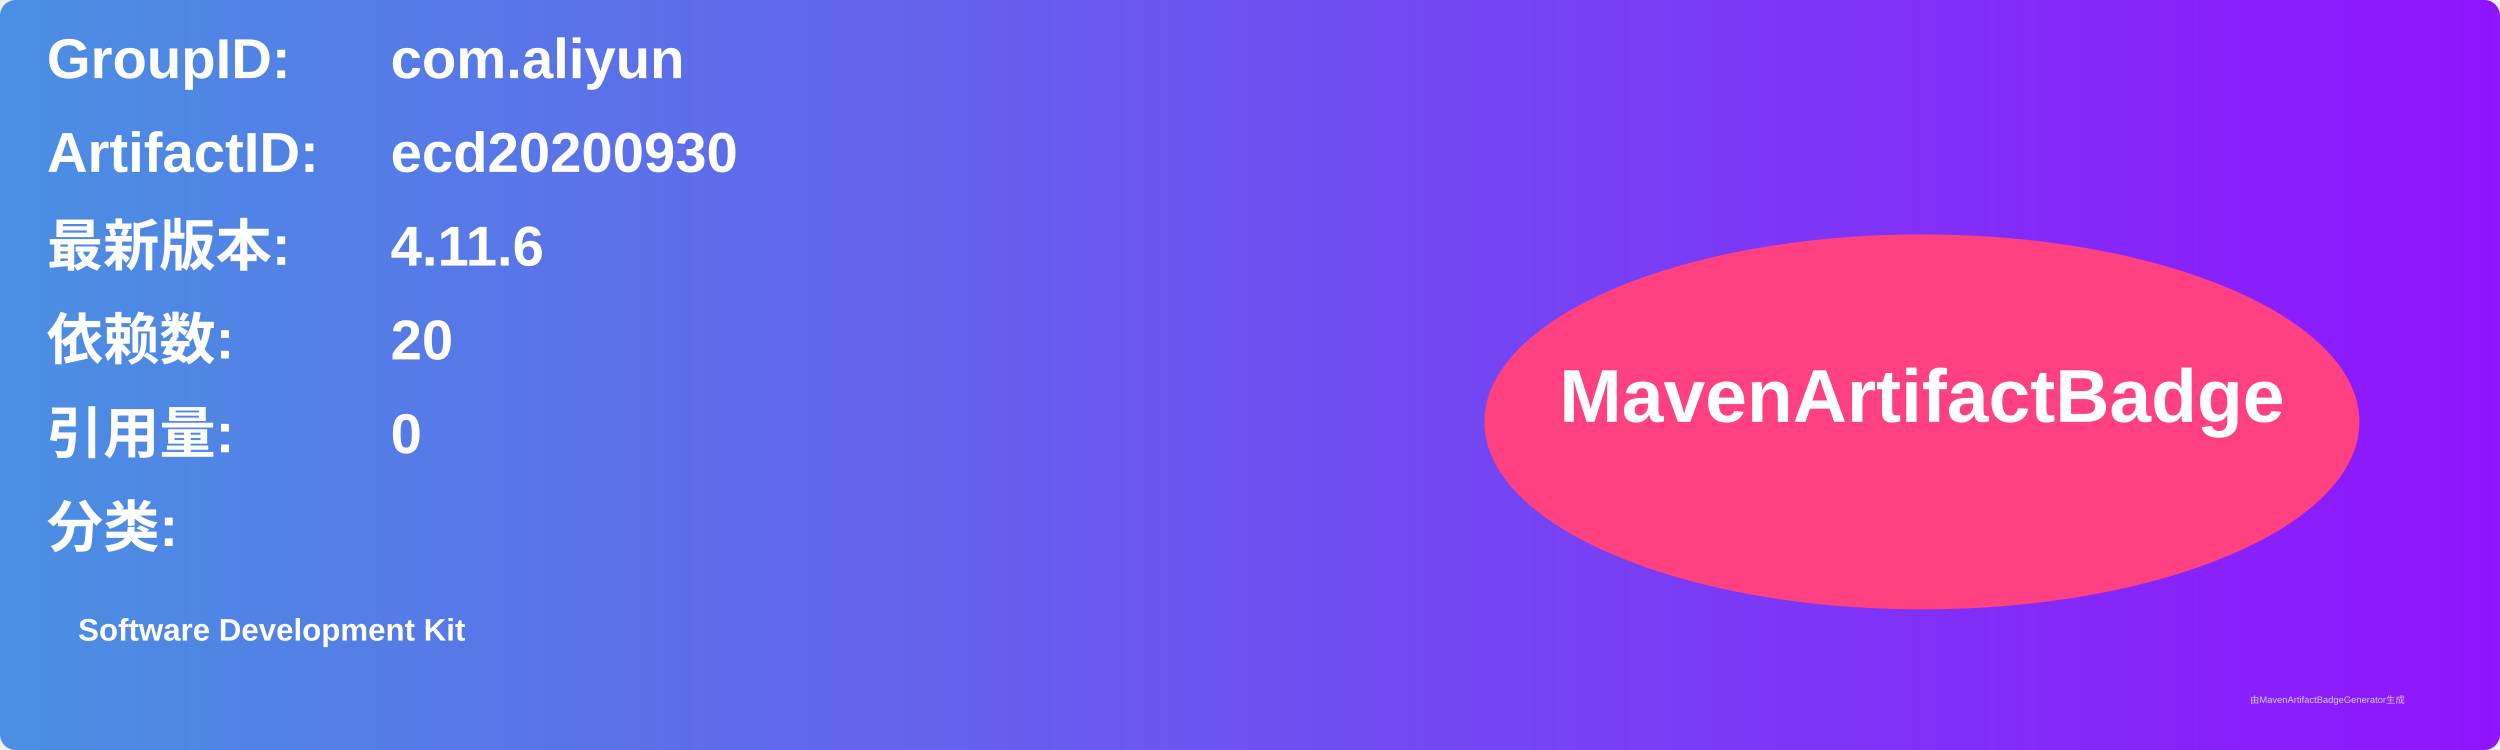
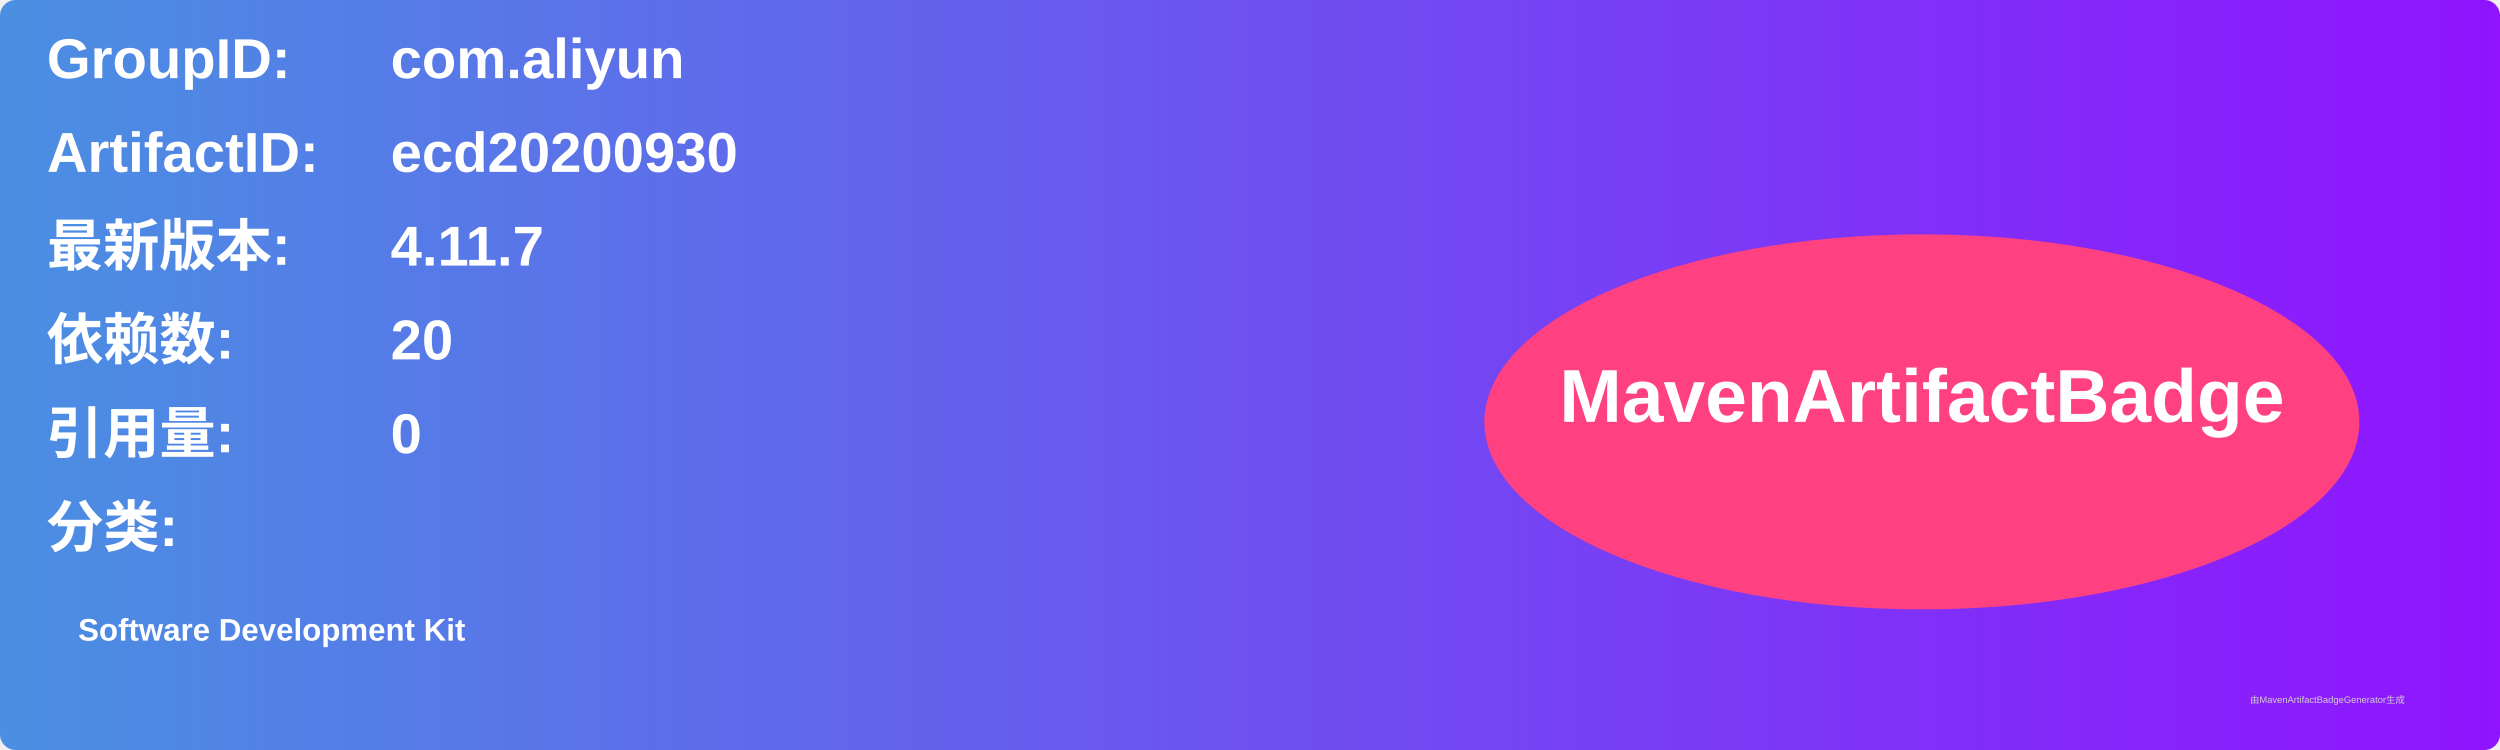
<svg xmlns="http://www.w3.org/2000/svg" width="800" height="240" viewBox="0 0 800 240">
  <linearGradient id="grad" x1="0%" y1="0%" x2="100%" y2="0%">
    <stop offset="0%" stop-color="#4a90e2" />
    <stop offset="100%" stop-color="#9013fe" />
  </linearGradient>
  <rect width="100%" height="100%" rx="5" ry="5" fill="url(#grad)" />
  <g transform="translate(15, 15)">
    <text x="0" y="10" font-family="Arial" font-size="18" fill="white" font-weight="bold" width="260">GroupID:</text>
    <text x="110" y="10" font-family="Arial" font-size="18" fill="white" font-weight="bold" width="460">com.aliyun</text>
    <text x="0" y="40" font-family="Arial" font-size="18" fill="white" font-weight="bold" width="260">ArtifactID:</text>
    <text x="110" y="40" font-family="Arial" font-size="18" fill="white" font-weight="bold" width="460">ecd20200930</text>
    <text x="0" y="70" font-family="Arial" font-size="18" fill="white" font-weight="bold">最新版本:</text>
    <text x="110" y="70" font-family="Arial" font-size="18" fill="white" font-weight="bold">
-       <tspan font-weight="bold">4.11.6</tspan>
+       <tspan font-weight="bold">4.11.7</tspan>
    </text>
    <text x="0" y="100" font-family="Arial" font-size="18" fill="white" font-weight="bold">依赖数: </text>
    <text x="110" y="100" font-family="Arial" font-size="18" fill="white">
      <tspan font-weight="bold">20</tspan>
    </text>
    <text x="0" y="130" font-family="Arial" font-size="18" fill="white" font-weight="bold">引用量: </text>
    <text x="110" y="130" font-family="Arial" font-size="18" fill="white">
      <tspan font-weight="bold">0</tspan>
    </text>
    <text x="0" y="160" font-family="Arial" font-size="18" fill="white" font-weight="bold">分类:</text>
    <text x="10" y="190" font-family="Arial" font-size="10" fill="white">
      <tspan font-weight="bold">Software Development Kit</tspan>
    </text>
    <ellipse cx="600" cy="120" rx="140" ry="60" fill="#ff4081" />
    <text x="600" y="120" text-anchor="middle" font-family="Arial" font-size="24" fill="white" font-weight="bold">MavenArtifactBadge</text>
  </g>
  <text x="720" y="225" font-family="Arial" font-size="3" fill="#d0d0d0">由MavenArtifactBadgeGenerator生成</text>
</svg>
